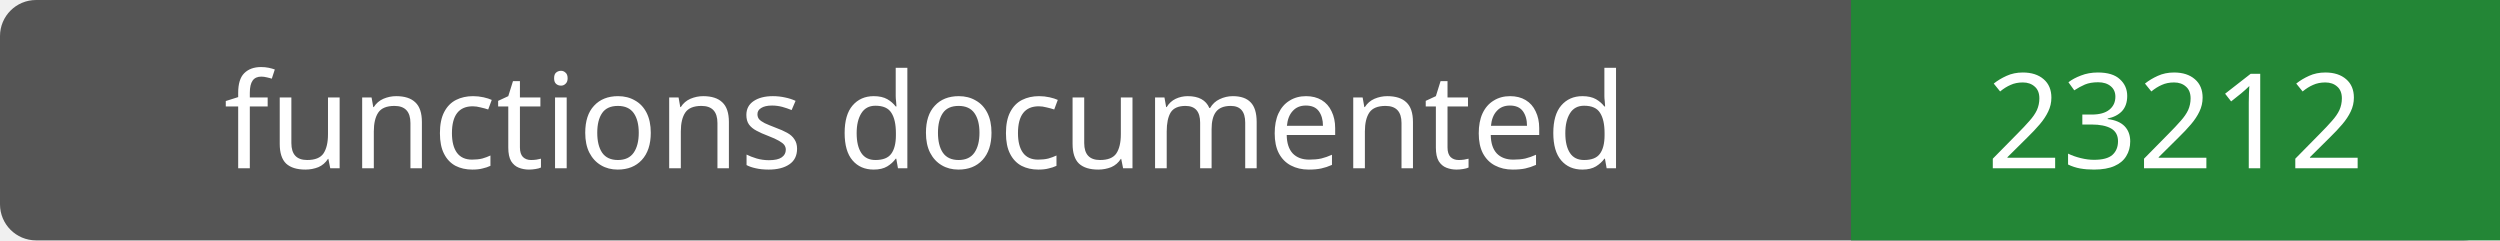
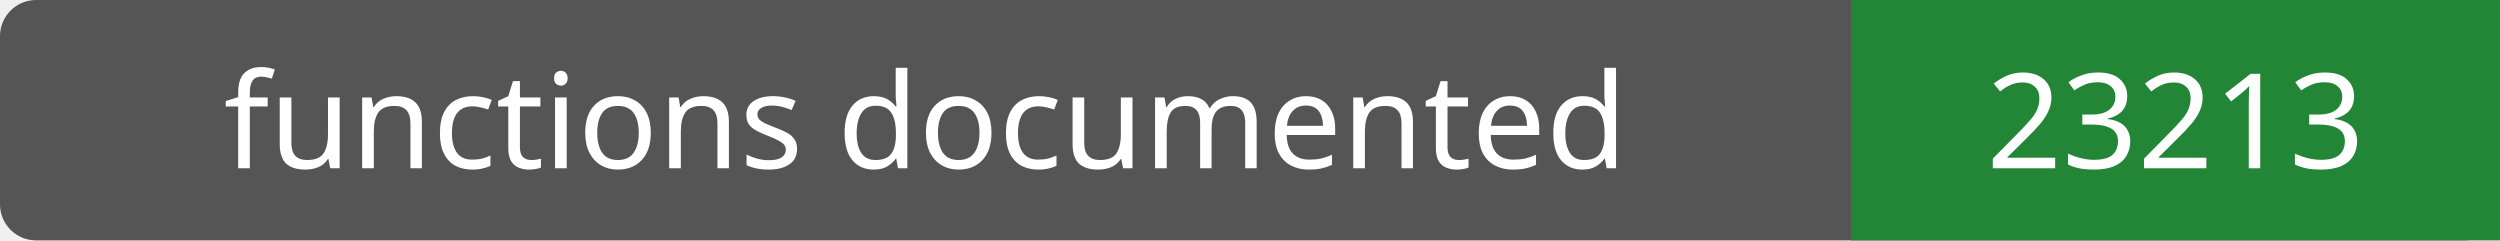
- <svg xmlns="http://www.w3.org/2000/svg" width="208" height="20" role="img" aria-label="functions documented: 23212">
+ <svg xmlns="http://www.w3.org/2000/svg" width="208" height="20" role="img" aria-label="functions documented: 23213">
  <rect width="208" height="20" rx="3" fill="#555" />
  <path fill="#238636" d="M154 0h54v20H154z" />
  <g fill="#fff" text-anchor="middle" font-family="Verdana,sans-serif" font-size="11">
    <text x="77.0" y="14">functions documented</text>
-     <text x="181.0" y="14">23212</text>
+     <text x="181.0" y="14">23213</text>
  </g>
</svg>
